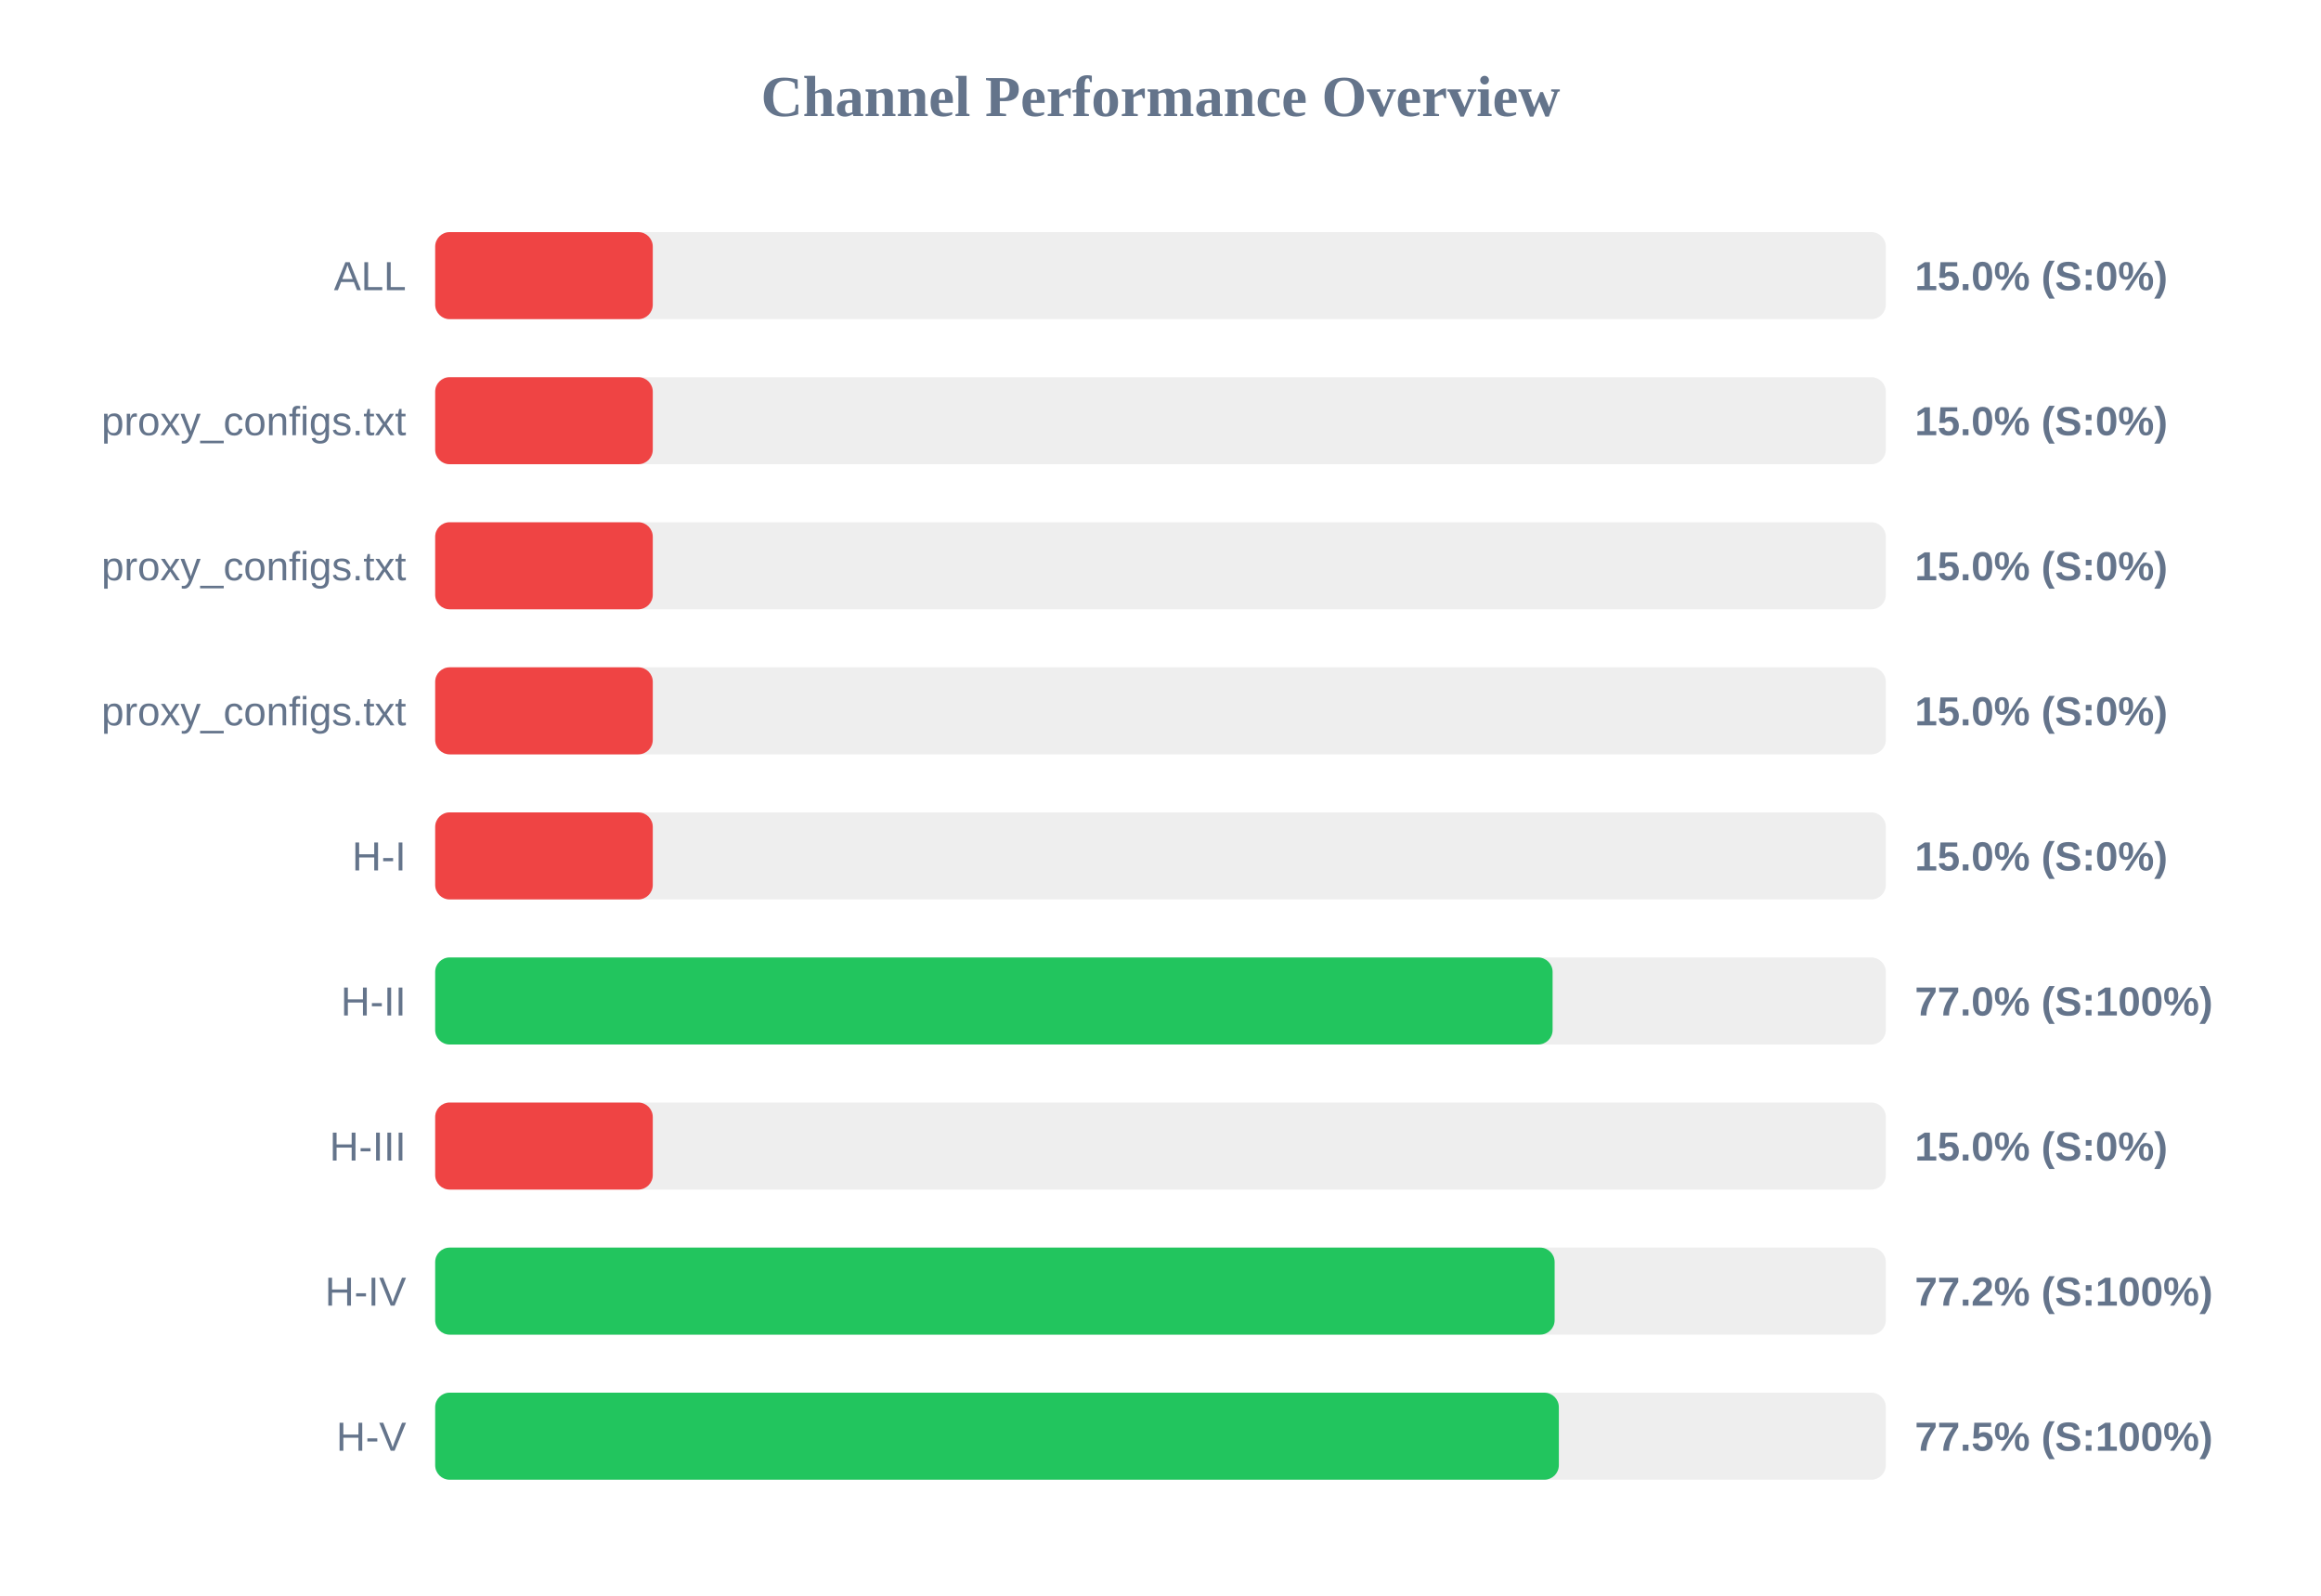
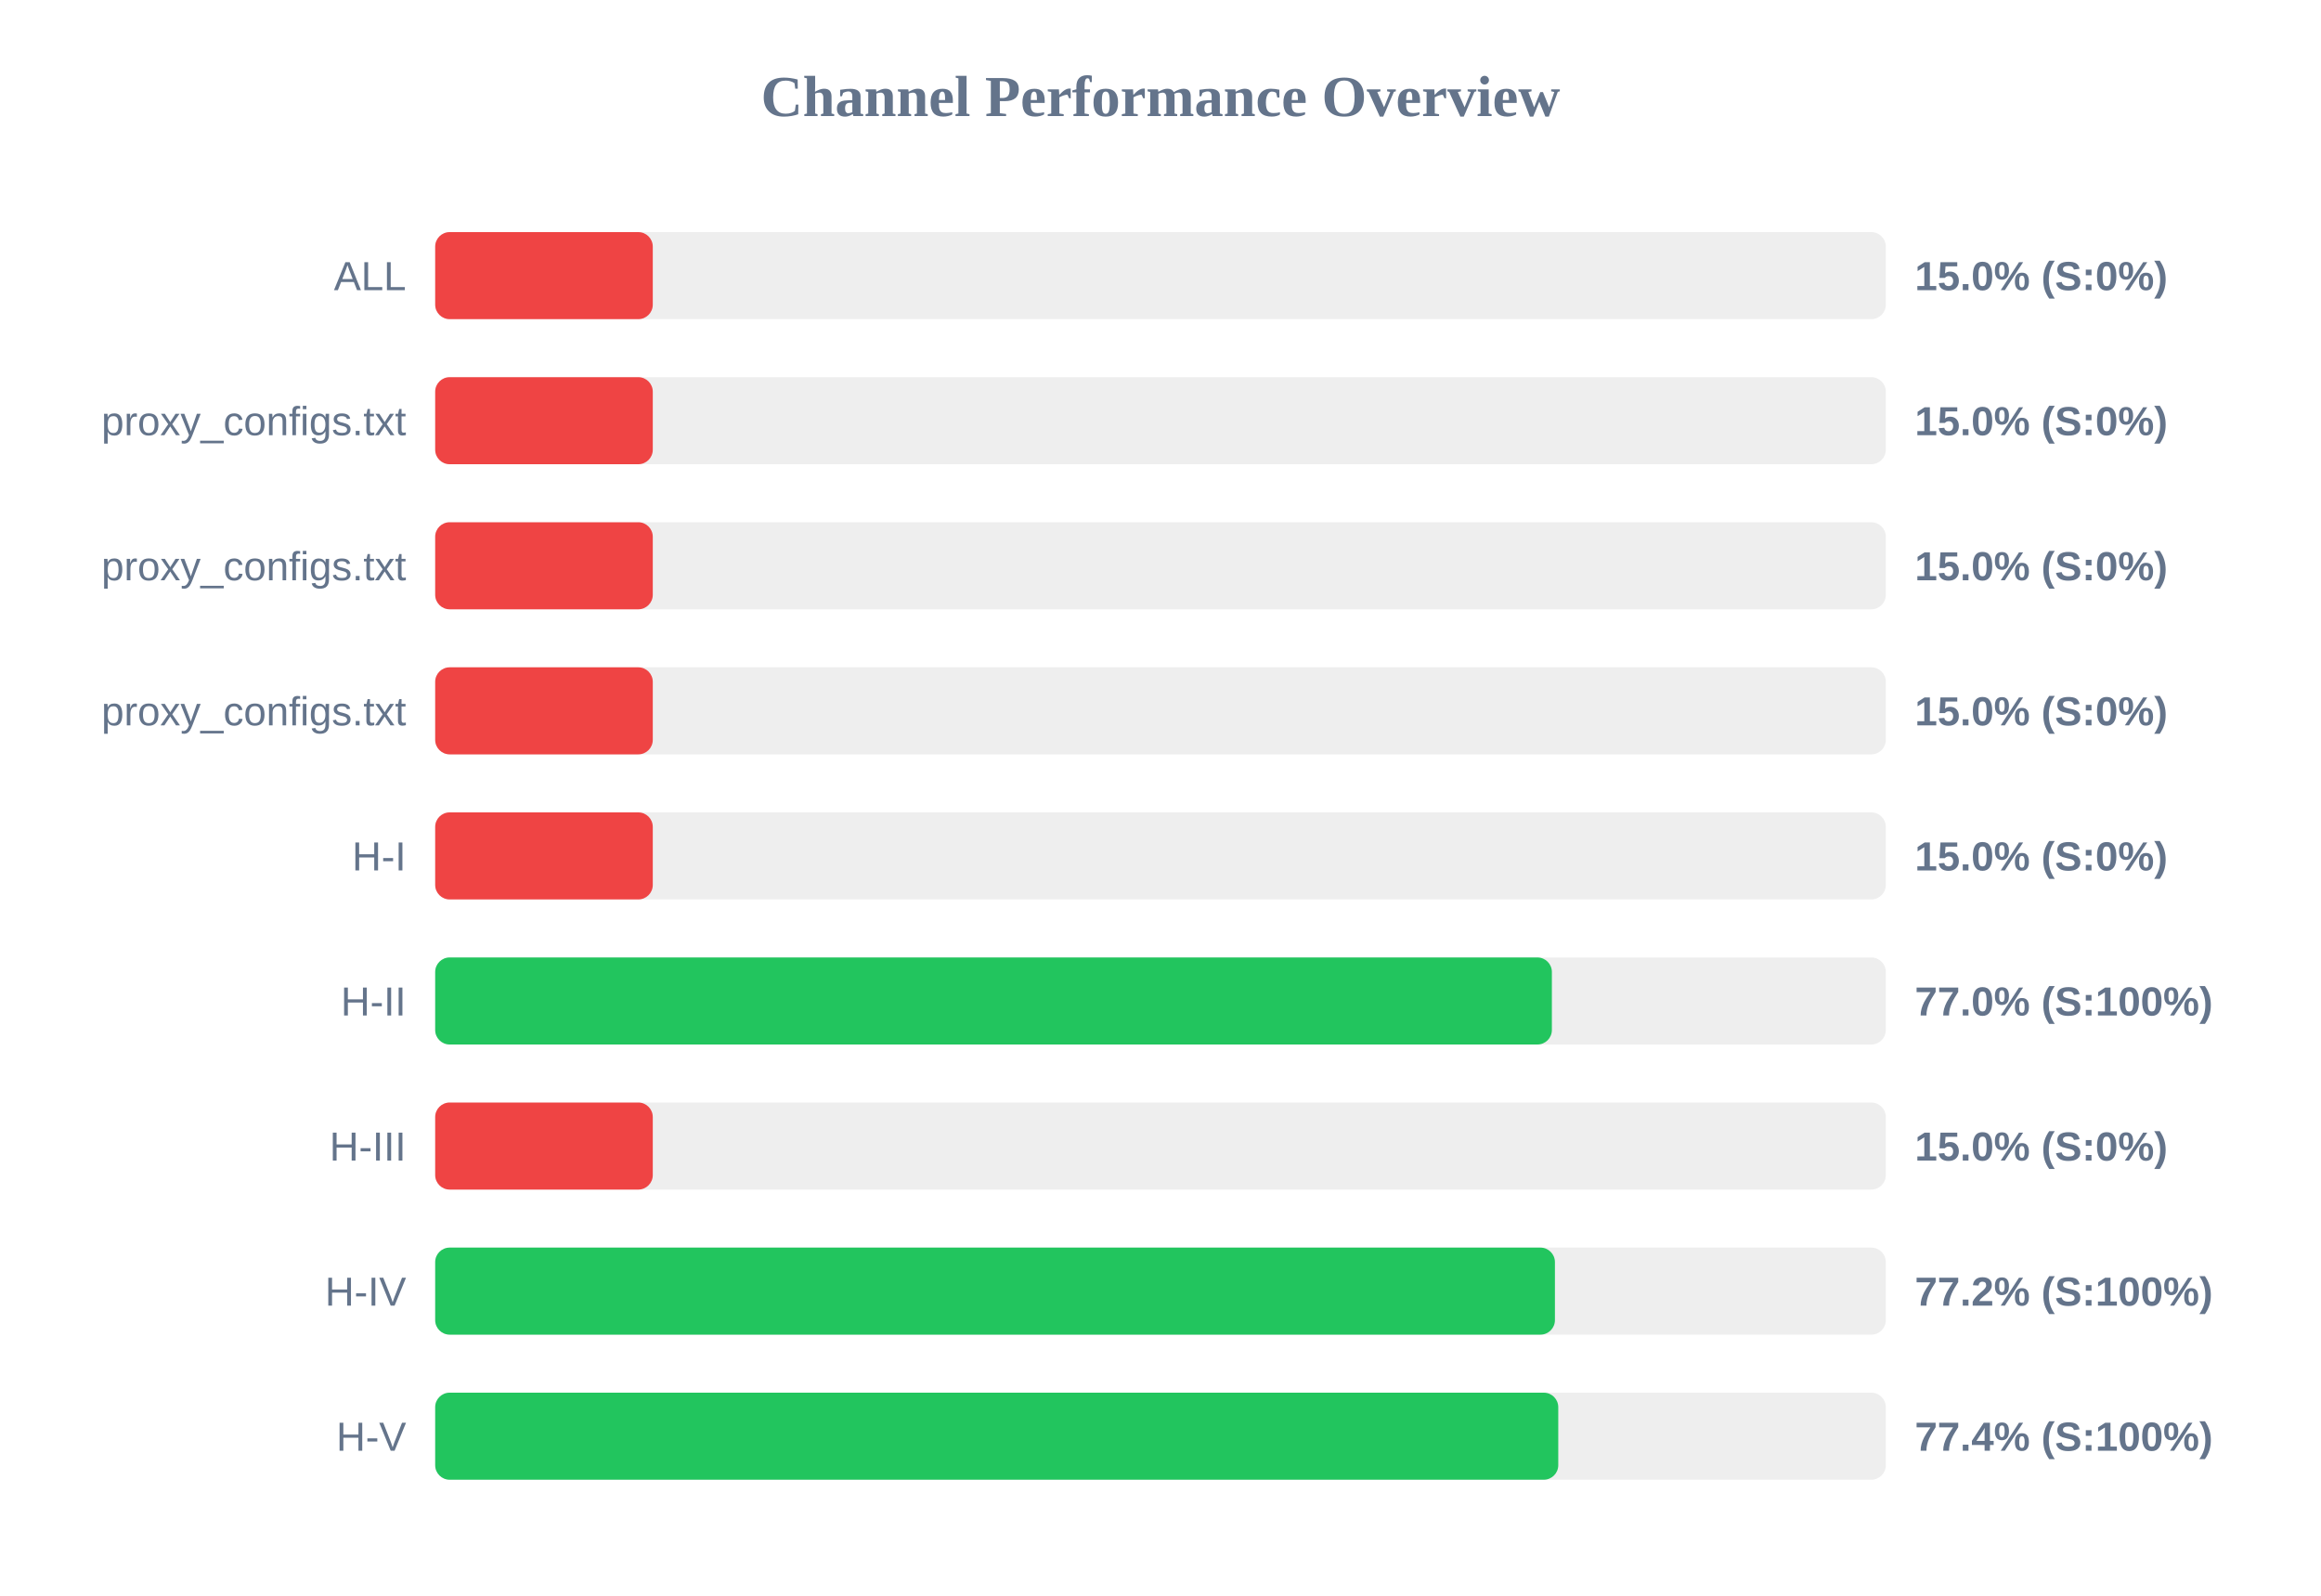
<svg xmlns="http://www.w3.org/2000/svg" width="800" height="550" version="1.1">
  <style>
        .row { font: 14px Arial; fill: #64748b; }
        .score { font: bold 14px Arial; fill: #64748b; }
    </style>
  <text x="400" y="40" text-anchor="middle" font-size="20px" font-weight="bold" fill="#64748b">Channel Performance Overview</text>
  <rect x="150" y="80" width="500" height="30" fill="#eee" rx="5" />
  <rect x="150" y="80" width="75.0" height="30" fill="#ef4444" rx="5" />
  <text x="140" y="100" text-anchor="end" class="row">ALL</text>
  <text x="660" y="100" text-anchor="start" class="score">15.0% (S:0%)</text>
  <rect x="150" y="130" width="500" height="30" fill="#eee" rx="5" />
  <rect x="150" y="130" width="75.0" height="30" fill="#ef4444" rx="5" />
  <text x="140" y="150" text-anchor="end" class="row">proxy_configs.txt</text>
  <text x="660" y="150" text-anchor="start" class="score">15.0% (S:0%)</text>
  <rect x="150" y="180" width="500" height="30" fill="#eee" rx="5" />
  <rect x="150" y="180" width="75.0" height="30" fill="#ef4444" rx="5" />
  <text x="140" y="200" text-anchor="end" class="row">proxy_configs.txt</text>
  <text x="660" y="200" text-anchor="start" class="score">15.0% (S:0%)</text>
  <rect x="150" y="230" width="500" height="30" fill="#eee" rx="5" />
  <rect x="150" y="230" width="75.0" height="30" fill="#ef4444" rx="5" />
  <text x="140" y="250" text-anchor="end" class="row">proxy_configs.txt</text>
  <text x="660" y="250" text-anchor="start" class="score">15.0% (S:0%)</text>
  <rect x="150" y="280" width="500" height="30" fill="#eee" rx="5" />
  <rect x="150" y="280" width="75.0" height="30" fill="#ef4444" rx="5" />
  <text x="140" y="300" text-anchor="end" class="row">H-I</text>
  <text x="660" y="300" text-anchor="start" class="score">15.0% (S:0%)</text>
  <rect x="150" y="330" width="500" height="30" fill="#eee" rx="5" />
-   <rect x="150" y="330" width="385.15" height="30" fill="#22c55e" rx="5" />
+   <rect x="150" y="330" width="384.9" height="30" fill="#22c55e" rx="5" />
  <text x="140" y="350" text-anchor="end" class="row">H-II</text>
  <text x="660" y="350" text-anchor="start" class="score">77.0% (S:100%)</text>
  <rect x="150" y="380" width="500" height="30" fill="#eee" rx="5" />
  <rect x="150" y="380" width="75.0" height="30" fill="#ef4444" rx="5" />
  <text x="140" y="400" text-anchor="end" class="row">H-III</text>
  <text x="660" y="400" text-anchor="start" class="score">15.0% (S:0%)</text>
  <rect x="150" y="430" width="500" height="30" fill="#eee" rx="5" />
-   <rect x="150" y="430" width="385.85" height="30" fill="#22c55e" rx="5" />
+   <rect x="150" y="430" width="385.95" height="30" fill="#22c55e" rx="5" />
  <text x="140" y="450" text-anchor="end" class="row">H-IV</text>
  <text x="660" y="450" text-anchor="start" class="score">77.2% (S:100%)</text>
  <rect x="150" y="480" width="500" height="30" fill="#eee" rx="5" />
-   <rect x="150" y="480" width="387.3" height="30" fill="#22c55e" rx="5" />
+   <rect x="150" y="480" width="387.1" height="30" fill="#22c55e" rx="5" />
  <text x="140" y="500" text-anchor="end" class="row">H-V</text>
-   <text x="660" y="500" text-anchor="start" class="score">77.5% (S:100%)</text>
+   <text x="660" y="500" text-anchor="start" class="score">77.4% (S:100%)</text>
</svg>
